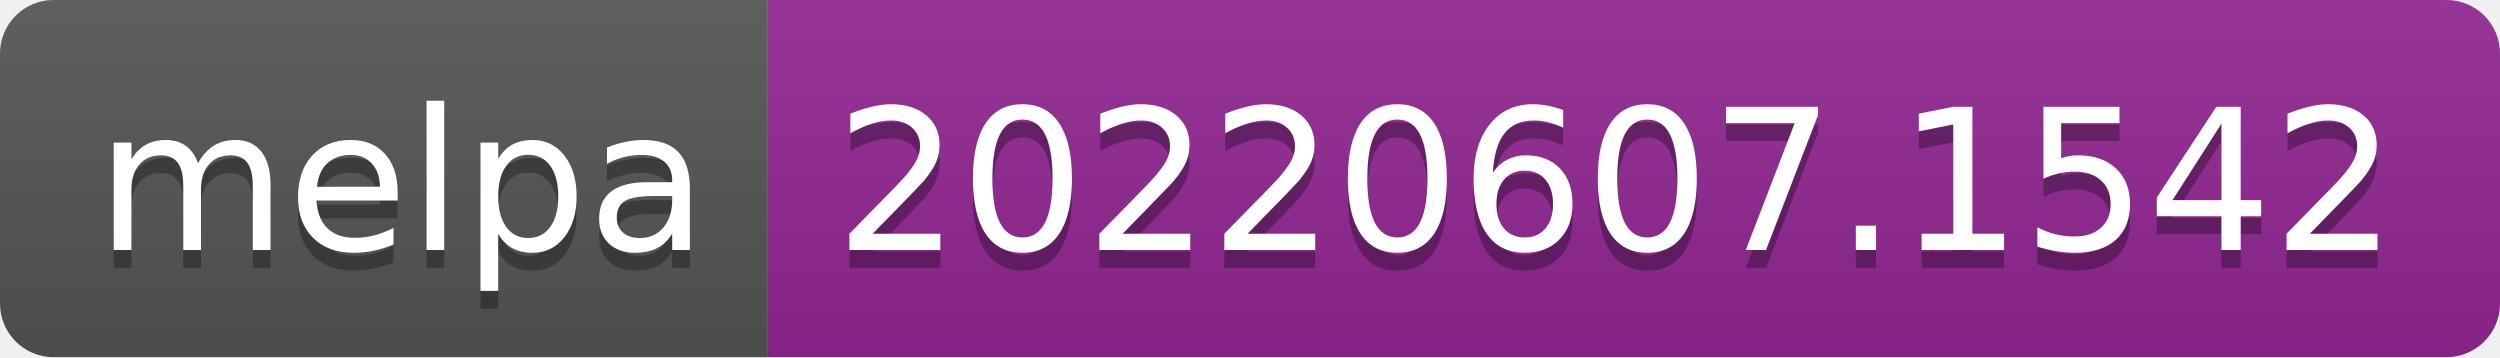
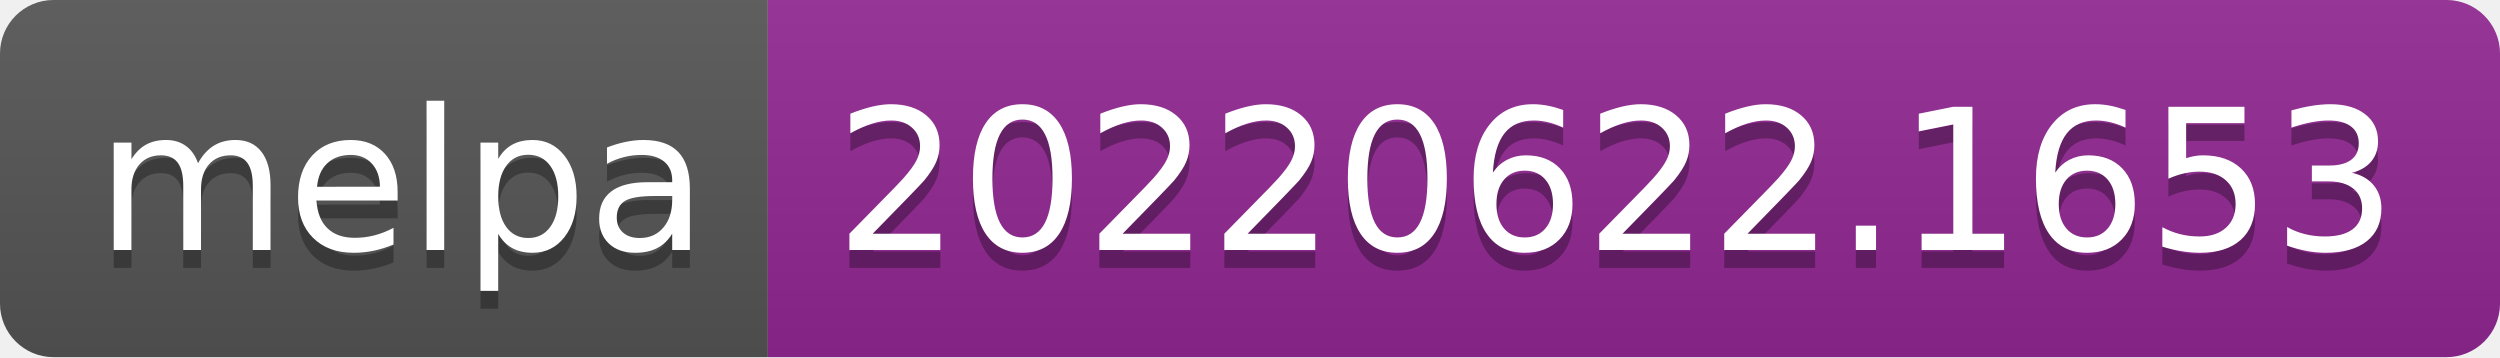
- <svg xmlns="http://www.w3.org/2000/svg" width="140" height="20" role="img" aria-label="melpa: 20220607.1542">
+ <svg xmlns="http://www.w3.org/2000/svg" width="140" height="20" role="img" aria-label="melpa: 20220622.1653">
  <linearGradient id="s" x2="0" y2="100%">
    <stop offset="0" stop-color="#bbb" stop-opacity=".1" />
    <stop offset="1" stop-opacity=".1" />
  </linearGradient>
  <clipPath id="r">
    <rect width="140" height="20" rx="3" fill="#fff" />
  </clipPath>
  <g clip-path="url(#r)">
    <rect width="43" height="20" fill="#555" />
    <rect x="43" width="97" height="20" fill="#922793" />
    <rect width="140" height="20" fill="url(#s)" />
  </g>
  <g fill="#fff" text-anchor="middle" font-family="Verdana,Geneva,DejaVu Sans,sans-serif" text-rendering="geometricPrecision" font-size="110">
    <text aria-hidden="true" x="225" y="150" fill="#010101" fill-opacity=".3" transform="scale(.1)" textLength="330">melpa</text>
    <text x="225" y="140" transform="scale(.1)" fill="#fff" textLength="330">melpa</text>
-     <text aria-hidden="true" x="905" y="150" fill="#010101" fill-opacity=".3" transform="scale(.1)" textLength="870">20220607.1542</text>
-     <text x="905" y="140" transform="scale(.1)" fill="#fff" textLength="870">20220607.1542</text>
+     <text aria-hidden="true" x="905" y="150" fill="#010101" fill-opacity=".3" transform="scale(.1)" textLength="870">20220622.1653</text>
+     <text x="905" y="140" transform="scale(.1)" fill="#fff" textLength="870">20220622.1653</text>
  </g>
</svg>
